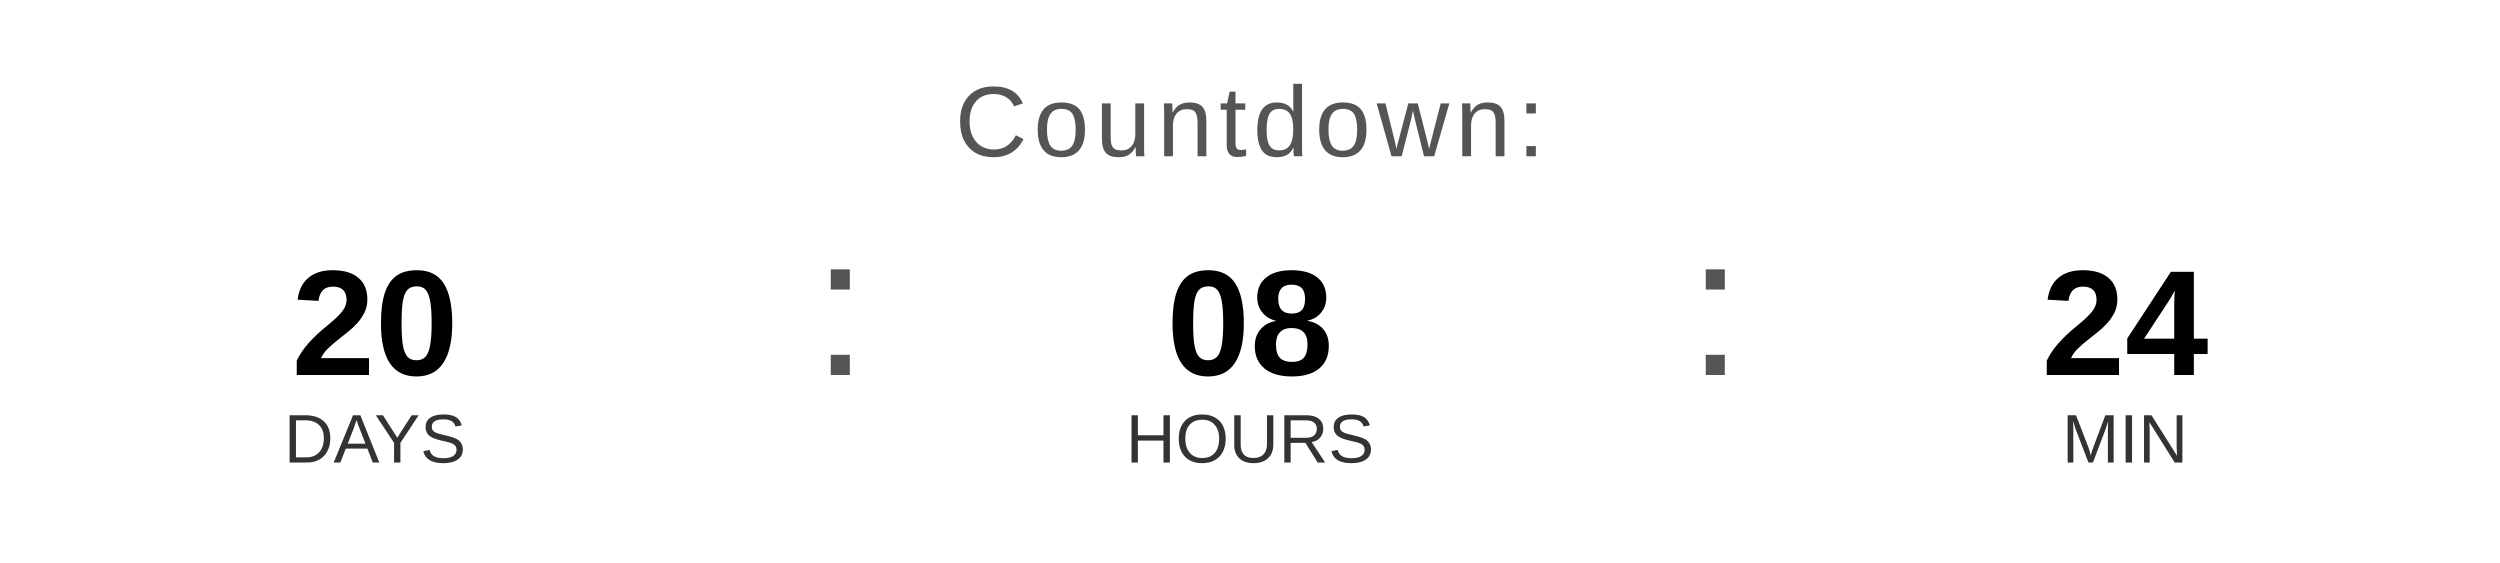
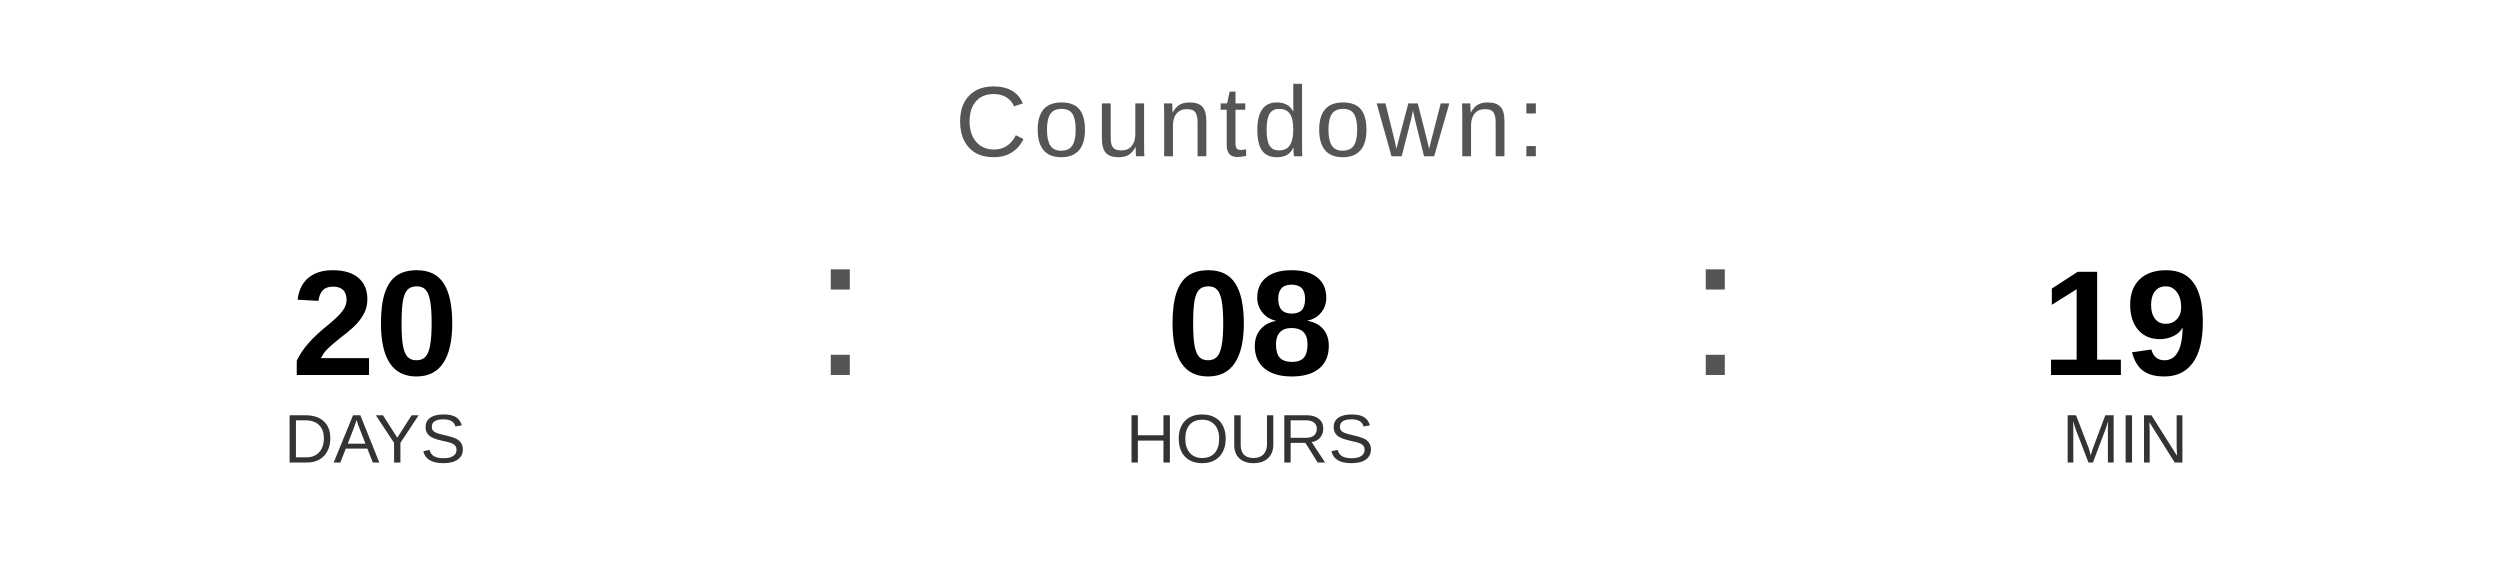
<svg xmlns="http://www.w3.org/2000/svg" width="400" height="90" viewBox="0 0 400 90">
  <text x="200" y="25" font-family="Arial, Helvetica, sans-serif" font-size="16" fill="#555555" text-anchor="middle" letter-spacing="1">
    Countdown:
  </text>
  <text x="60" y="60" font-family="Arial, Helvetica, sans-serif" font-size="24" font-weight="bold" fill="#000000" text-anchor="middle">20</text>
  <text x="60" y="74" font-family="Arial, Helvetica, sans-serif" font-size="11" fill="#333333" text-anchor="middle">DAYS</text>
  <text x="130" y="60" font-family="Arial, sans-serif" font-size="32" fill="#555555">:</text>
  <text x="200" y="60" font-family="Arial, Helvetica, sans-serif" font-size="24" font-weight="bold" fill="#000000" text-anchor="middle">08</text>
  <text x="200" y="74" font-family="Arial, Helvetica, sans-serif" font-size="11" fill="#333333" text-anchor="middle">HOURS</text>
  <text x="270" y="60" font-family="Arial, sans-serif" font-size="32" fill="#555555">:</text>
-   <text x="340" y="60" font-family="Arial, Helvetica, sans-serif" font-size="24" font-weight="bold" fill="#000000" text-anchor="middle">24</text>
+   <text x="340" y="60" font-family="Arial, Helvetica, sans-serif" font-size="24" font-weight="bold" fill="#000000" text-anchor="middle">19</text>
  <text x="340" y="74" font-family="Arial, Helvetica, sans-serif" font-size="11" fill="#333333" text-anchor="middle">MIN</text>
</svg>
